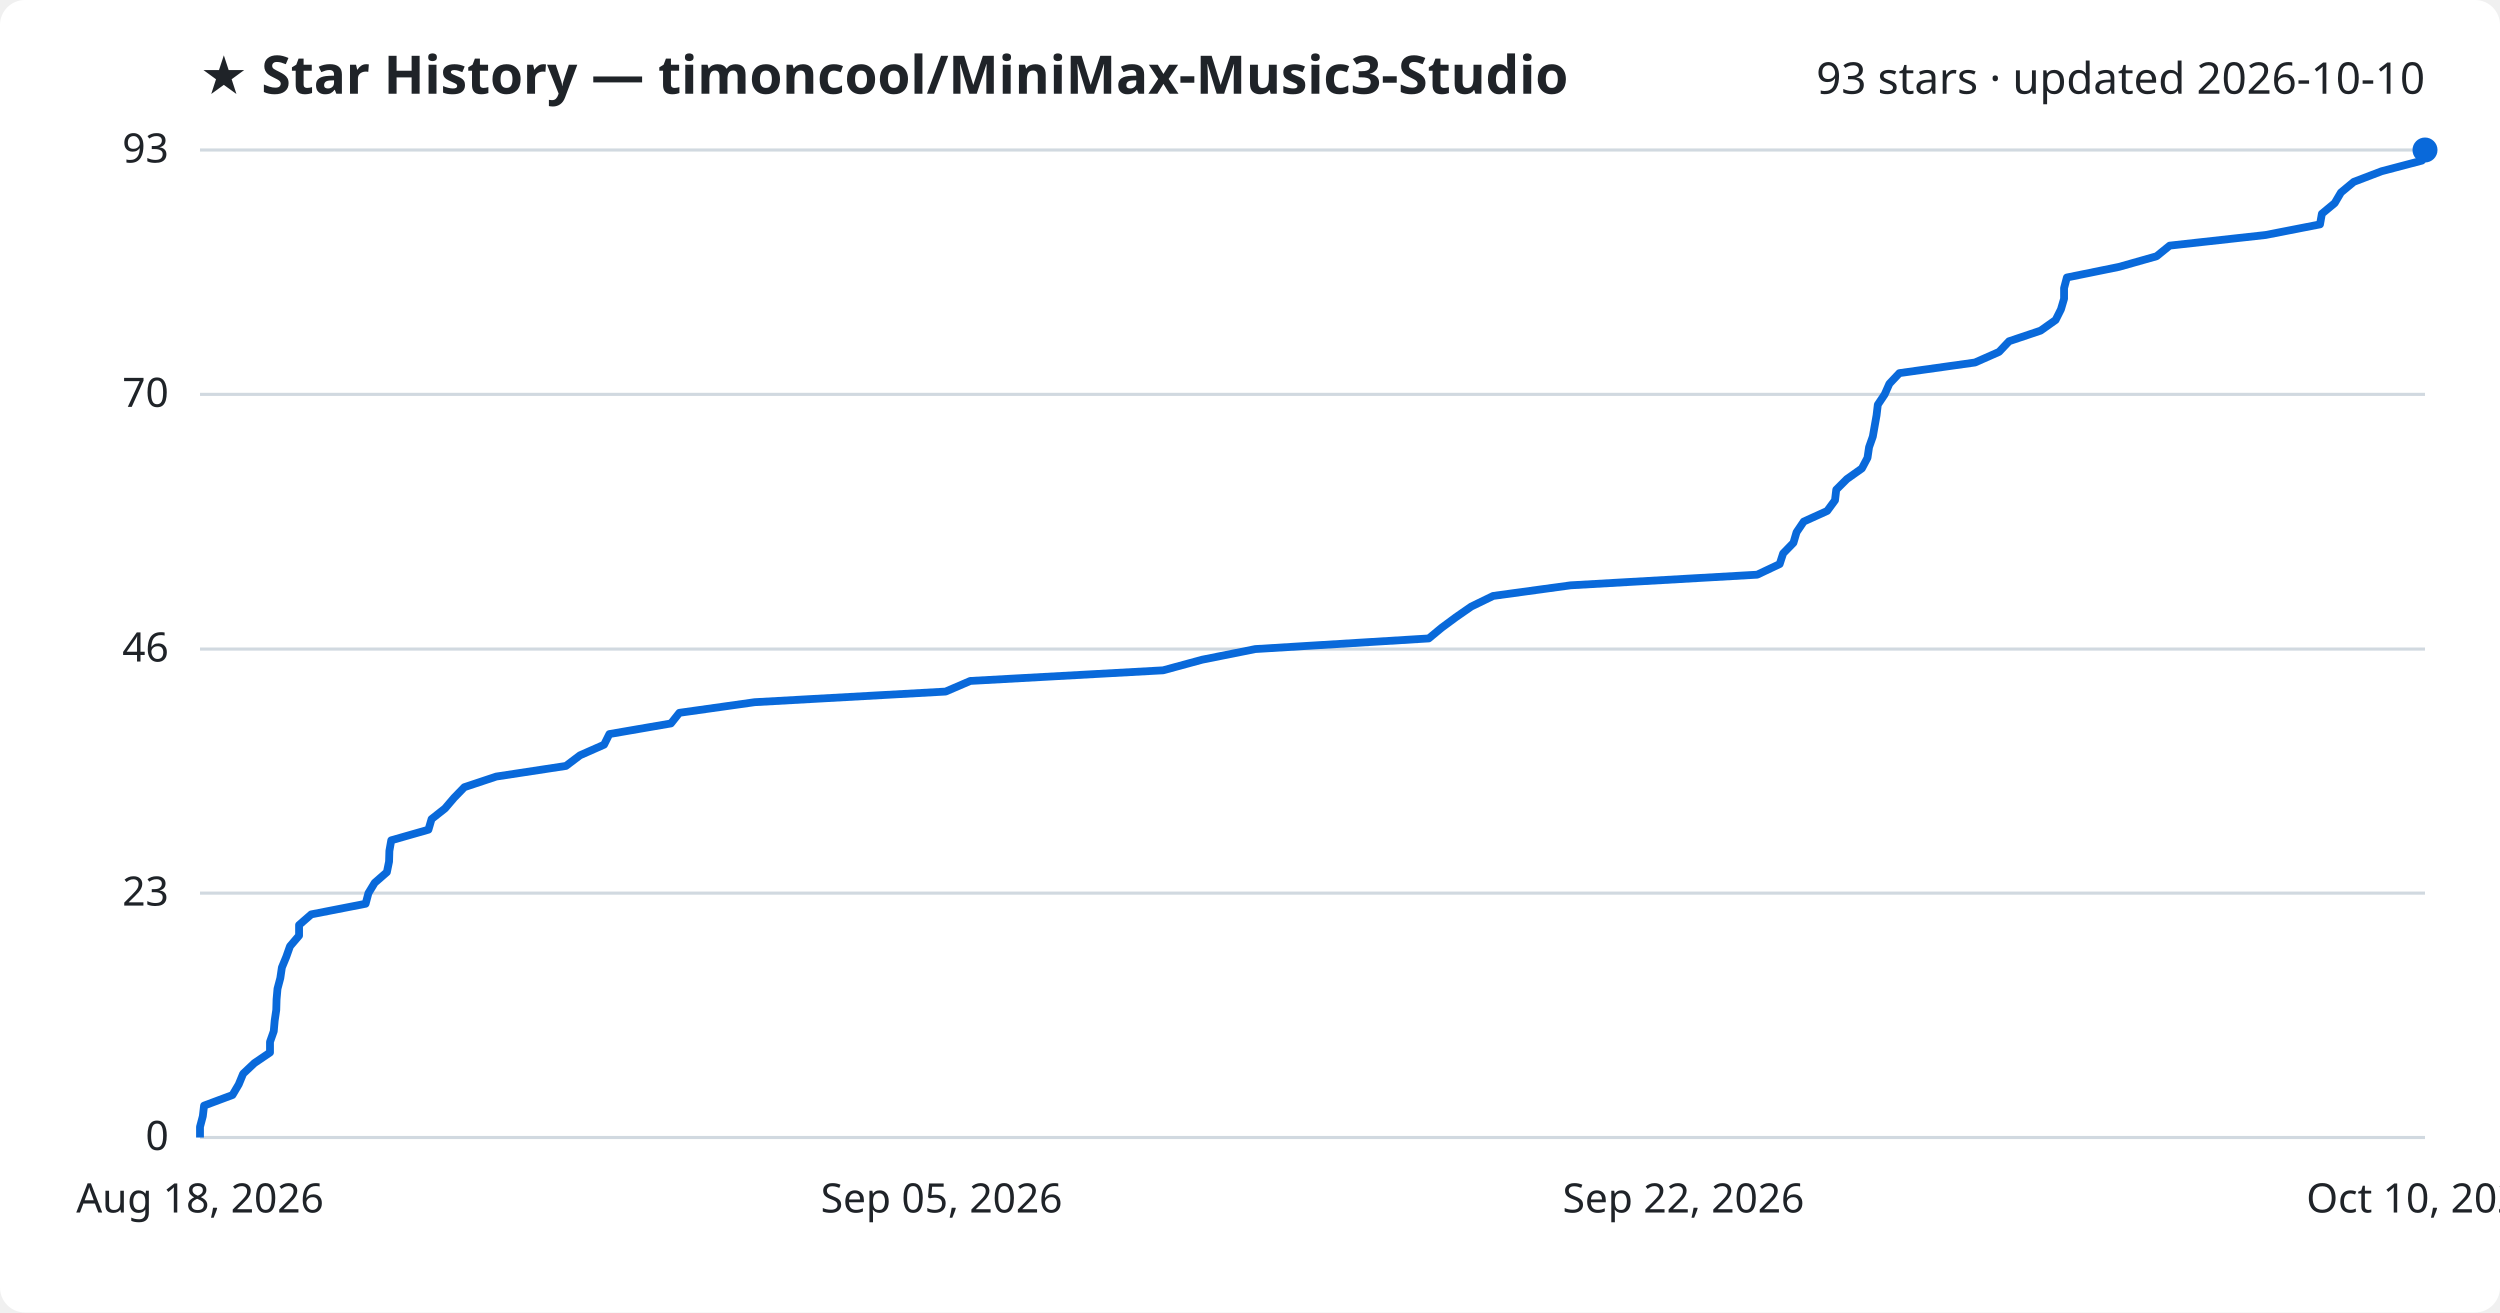
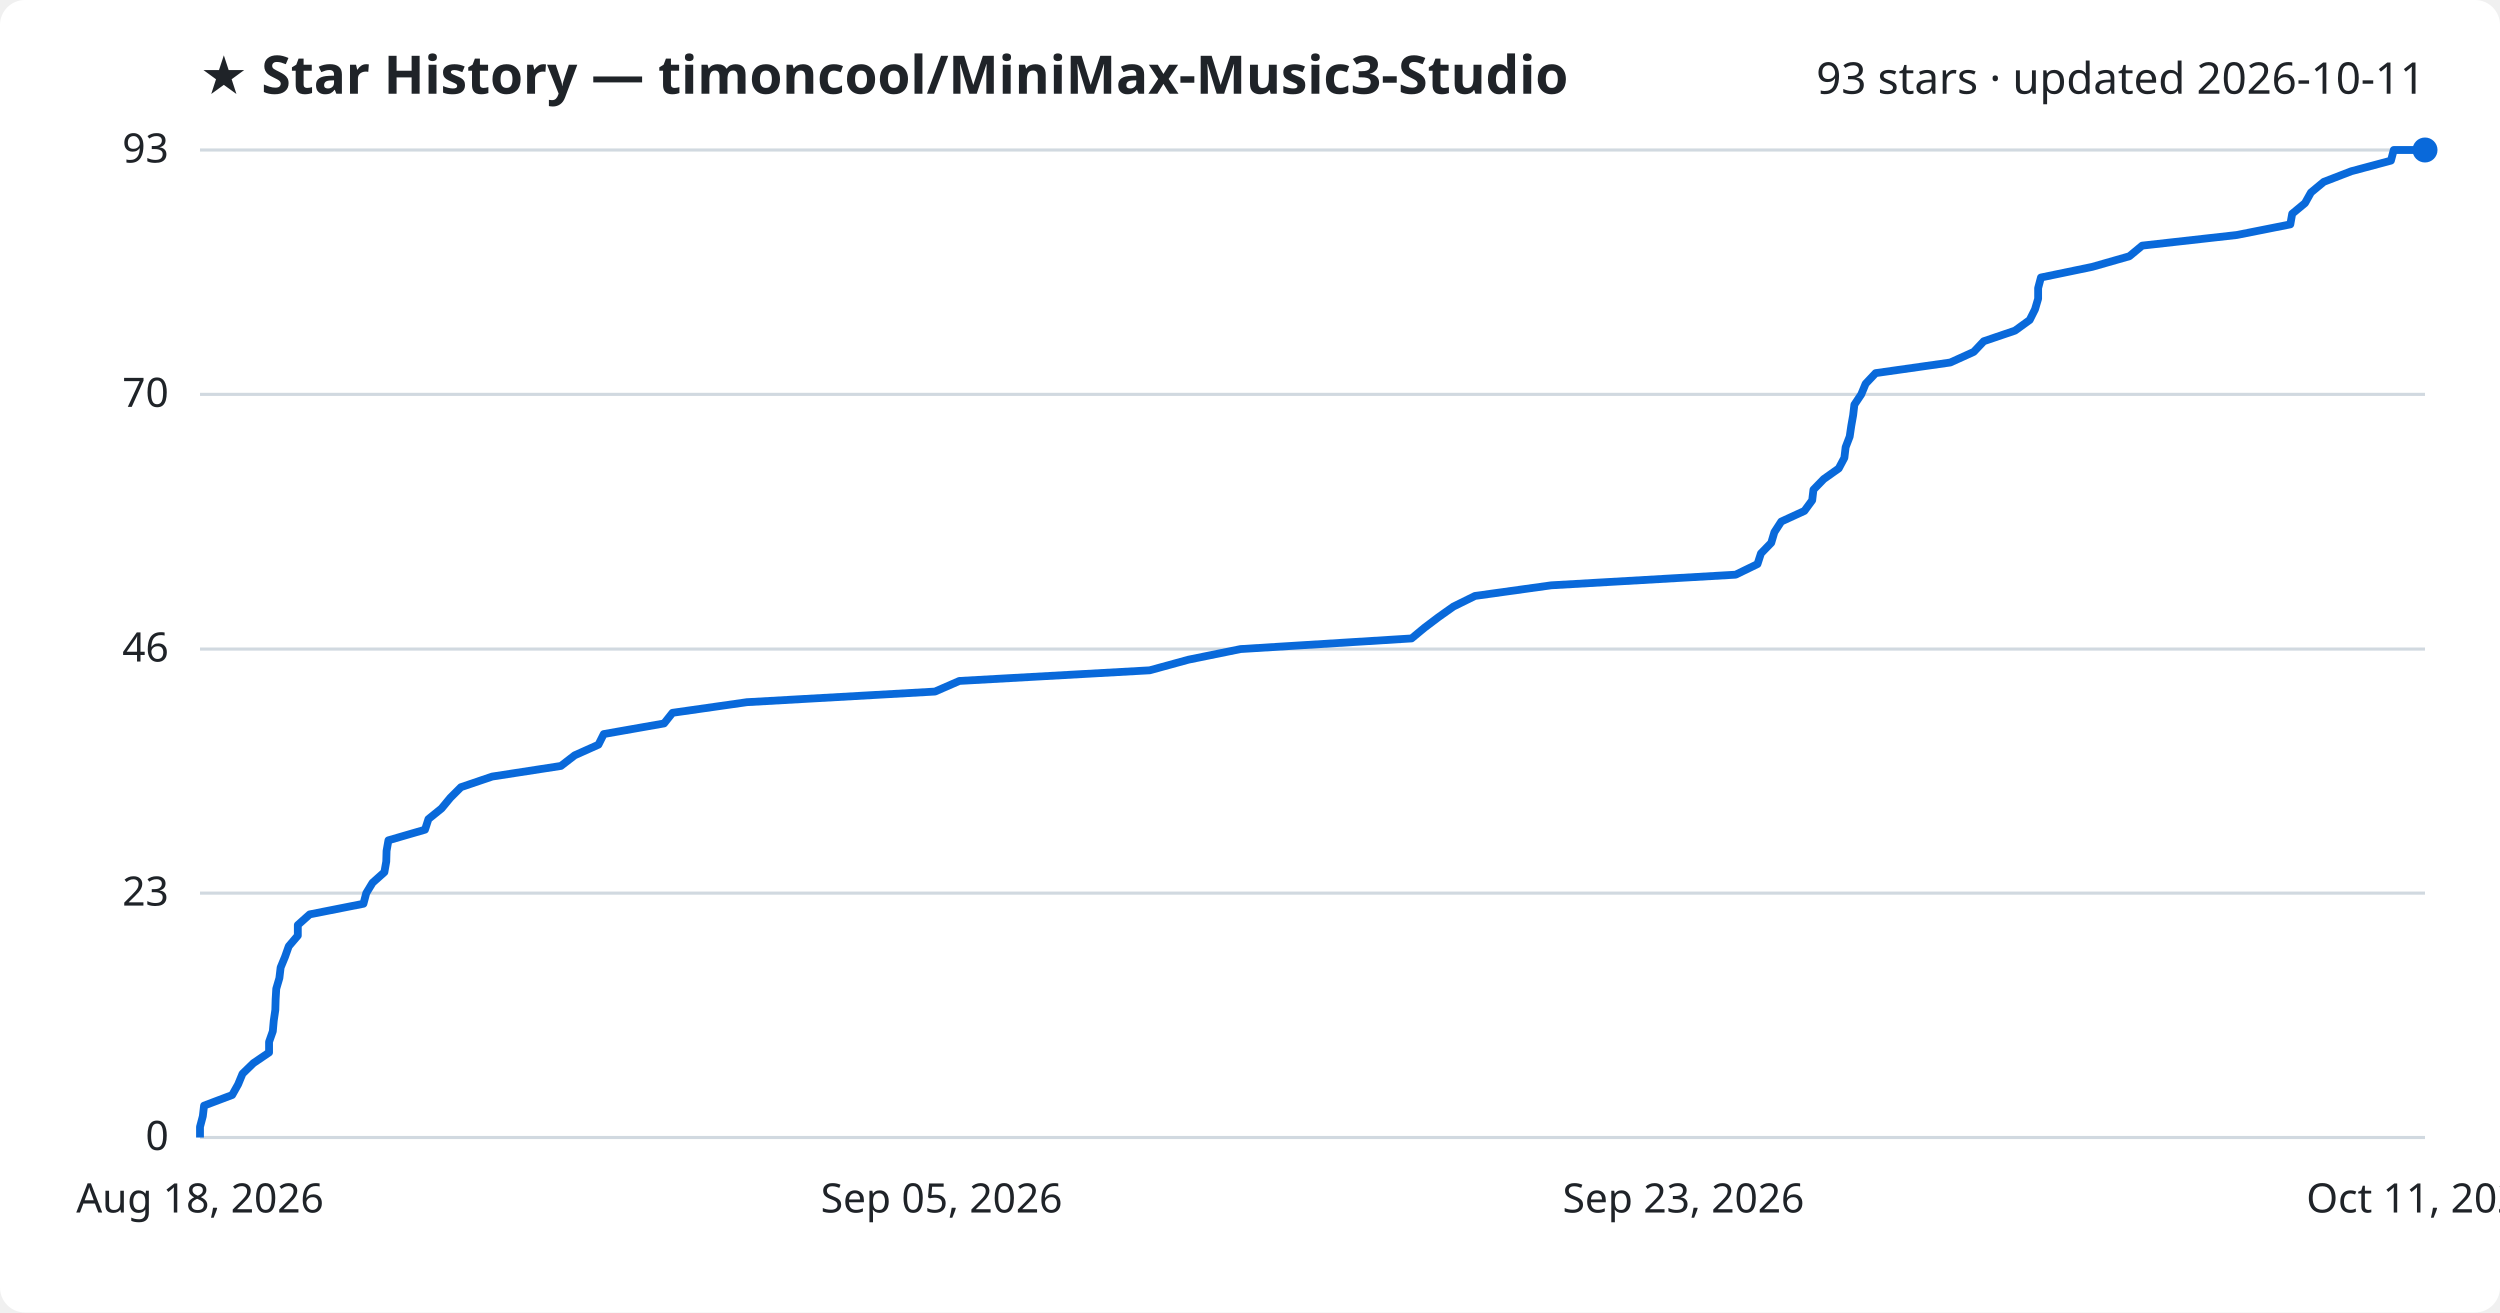
<svg xmlns="http://www.w3.org/2000/svg" viewBox="0 0 800 420" font-family="Segoe UI, sans-serif">
  <rect width="800" height="420" fill="#ffffff" rx="8" />
  <text x="64" y="30" fill="#1f2328" font-size="17" font-weight="700">★ Star History — timoncool/MiniMax-Music3-Studio</text>
-   <text x="776" y="30" fill="#1f2328" font-size="14" text-anchor="end">93 stars · updated 2026-10-10</text>
+   <text x="776" y="30" fill="#1f2328" font-size="14" text-anchor="end">93 stars · updated 2026-10-11</text>
  <line x1="64" y1="364.0" x2="776" y2="364.0" stroke="#d1d9e0" stroke-width="1" />
  <text x="54" y="368.0" fill="#1f2328" font-size="13" text-anchor="end">0</text>
  <line x1="64" y1="285.8" x2="776" y2="285.8" stroke="#d1d9e0" stroke-width="1" />
  <text x="54" y="289.8" fill="#1f2328" font-size="13" text-anchor="end">23</text>
  <line x1="64" y1="207.7" x2="776" y2="207.7" stroke="#d1d9e0" stroke-width="1" />
  <text x="54" y="211.7" fill="#1f2328" font-size="13" text-anchor="end">46</text>
  <line x1="64" y1="126.2" x2="776" y2="126.2" stroke="#d1d9e0" stroke-width="1" />
  <text x="54" y="130.2" fill="#1f2328" font-size="13" text-anchor="end">70</text>
  <line x1="64" y1="48.0" x2="776" y2="48.0" stroke="#d1d9e0" stroke-width="1" />
  <text x="54" y="52.0" fill="#1f2328" font-size="13" text-anchor="end">93</text>
-   <path d="M64.0,364.0 L64.0,360.6 L64.9,357.2 L65.3,353.8 L74.4,350.4 L76.4,347.0 L77.8,343.6 L81.4,340.2 L86.4,336.8 L86.4,333.4 L87.6,330.0 L87.9,326.6 L88.4,323.2 L88.5,319.8 L88.8,316.4 L89.7,313.0 L90.2,309.6 L91.6,306.2 L92.8,302.8 L95.7,299.4 L95.7,296.0 L99.6,292.6 L117.0,289.2 L117.9,285.8 L119.9,282.5 L123.8,279.1 L124.5,275.7 L124.6,272.3 L125.2,268.9 L137.1,265.5 L138.1,262.1 L142.4,258.7 L145.3,255.3 L148.6,251.9 L158.8,248.5 L181.1,245.1 L185.6,241.7 L193.3,238.3 L195.0,234.9 L214.7,231.5 L217.4,228.1 L241.5,224.7 L302.6,221.3 L310.5,217.9 L372.2,214.5 L384.7,211.1 L401.7,207.7 L457.2,204.3 L461.3,200.9 L465.9,197.5 L470.8,194.1 L477.8,190.7 L502.6,187.3 L562.3,183.9 L569.5,180.5 L570.6,177.1 L573.9,173.7 L574.9,170.3 L577.2,166.9 L584.7,163.5 L587.2,160.1 L587.6,156.7 L591.0,153.3 L595.8,149.9 L597.6,146.5 L598.1,143.1 L599.3,139.7 L599.9,136.3 L600.5,132.9 L600.9,129.5 L603.1,126.2 L604.6,122.8 L607.8,119.4 L632.0,116.0 L639.7,112.6 L642.9,109.2 L653.0,105.8 L657.8,102.4 L659.5,99.0 L660.5,95.6 L660.5,92.2 L661.4,88.8 L678.1,85.4 L690.1,82.0 L694.3,78.6 L725.0,75.2 L742.4,71.8 L743.0,68.4 L747.1,65.0 L749.1,61.6 L753.2,58.2 L762.1,54.8 L775.0,51.4 L776.0,48.0 L776.0,48.0" fill="none" stroke="#0969da" stroke-width="2.5" stroke-linejoin="round" />
+   <path d="M64.0,364.0 L64.0,360.6 L64.9,357.2 L65.3,353.8 L74.3,350.4 L76.2,347.0 L77.6,343.6 L81.1,340.2 L86.1,336.8 L86.1,333.4 L87.3,330.0 L87.6,326.6 L88.1,323.2 L88.2,319.8 L88.4,316.4 L89.4,313.0 L89.8,309.6 L91.2,306.2 L92.4,302.8 L95.3,299.4 L95.3,296.0 L99.1,292.6 L116.3,289.2 L117.2,285.8 L119.2,282.5 L123.0,279.1 L123.6,275.7 L123.7,272.3 L124.3,268.9 L136.0,265.5 L137.1,262.1 L141.3,258.7 L144.1,255.3 L147.5,251.9 L157.5,248.5 L179.5,245.1 L183.9,241.7 L191.5,238.3 L193.2,234.9 L212.5,231.5 L215.2,228.1 L239.0,224.7 L299.2,221.3 L307.0,217.9 L367.9,214.5 L380.3,211.1 L397.0,207.7 L451.7,204.3 L455.8,200.9 L460.3,197.5 L465.1,194.1 L472.0,190.7 L496.4,187.3 L555.4,183.9 L562.4,180.5 L563.5,177.1 L566.8,173.7 L567.8,170.3 L570.0,166.9 L577.4,163.5 L579.9,160.1 L580.3,156.7 L583.6,153.3 L588.4,149.9 L590.2,146.5 L590.6,143.1 L591.9,139.7 L592.4,136.3 L593.0,132.9 L593.4,129.5 L595.6,126.2 L597.0,122.8 L600.2,119.4 L624.1,116.0 L631.6,112.6 L634.8,109.2 L644.8,105.8 L649.5,102.4 L651.2,99.0 L652.2,95.6 L652.2,92.2 L653.1,88.8 L669.5,85.4 L681.4,82.0 L685.5,78.6 L715.8,75.2 L732.9,71.8 L733.5,68.4 L737.6,65.0 L739.5,61.6 L743.6,58.2 L752.4,54.8 L765.1,51.4 L766.0,48.0 L776.0,48.0" fill="none" stroke="#0969da" stroke-width="2.5" stroke-linejoin="round" />
  <circle cx="776.0" cy="48.0" r="4" fill="#0969da" />
  <text x="64.0" y="388" fill="#1f2328" font-size="13" text-anchor="middle">Aug 18, 2026</text>
  <text x="301.3" y="388" fill="#1f2328" font-size="13" text-anchor="middle">Sep 05, 2026</text>
-   <text x="538.7" y="388" fill="#1f2328" font-size="13" text-anchor="middle">Sep 22, 2026</text>
-   <text x="776.0" y="388" fill="#1f2328" font-size="13" text-anchor="middle">Oct 10, 2026</text>
+   <text x="538.7" y="388" fill="#1f2328" font-size="13" text-anchor="middle">Sep 23, 2026</text>
+   <text x="776.0" y="388" fill="#1f2328" font-size="13" text-anchor="middle">Oct 11, 2026</text>
</svg>
